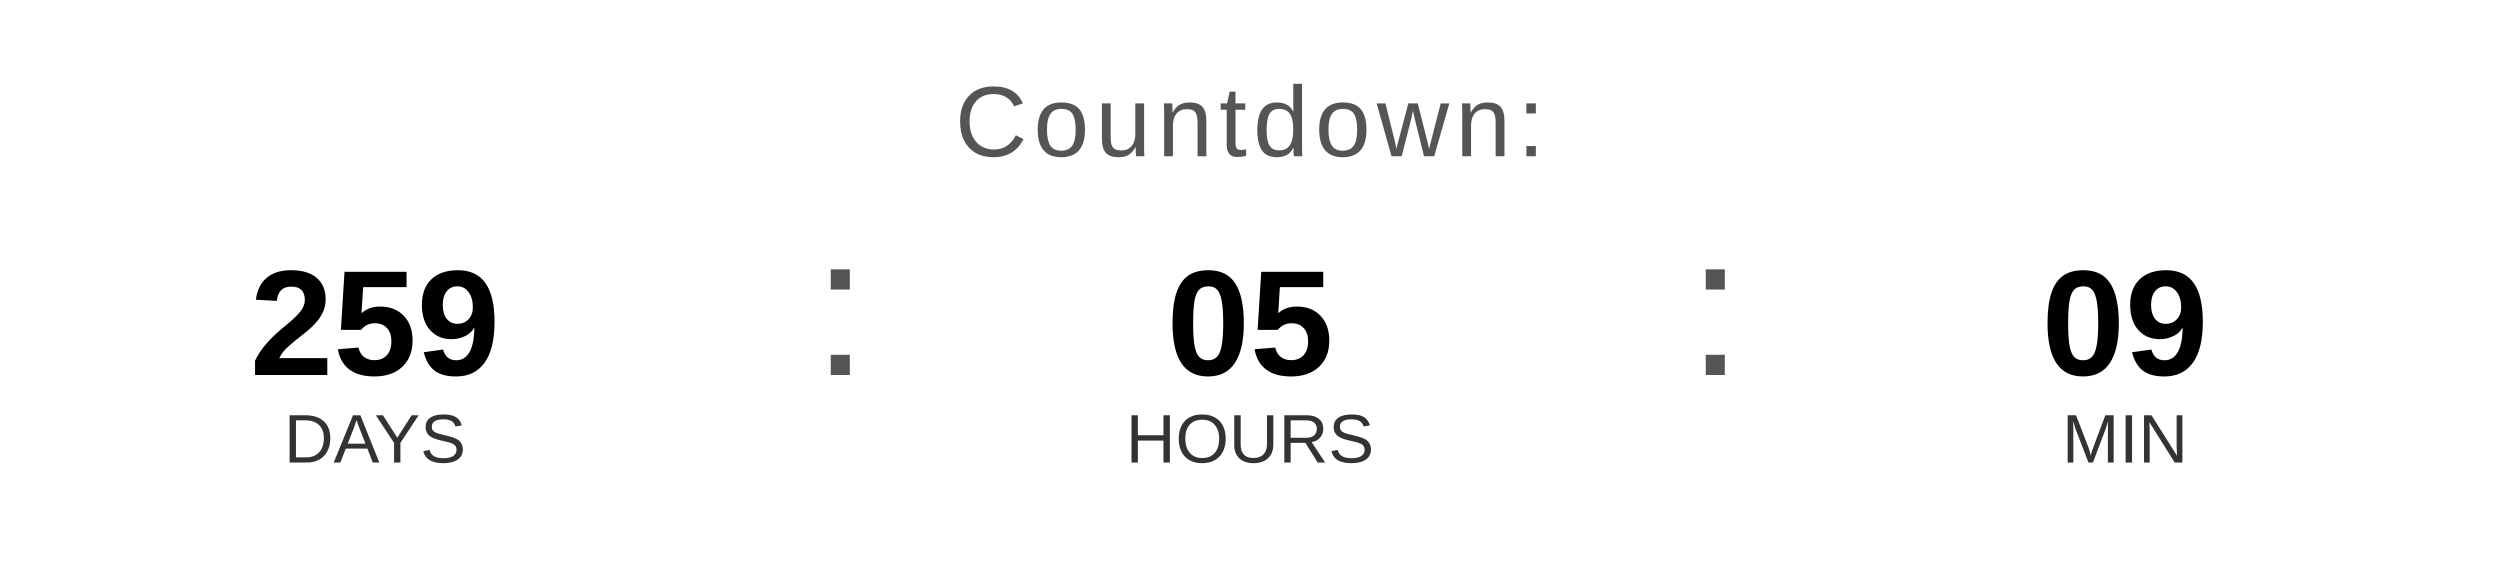
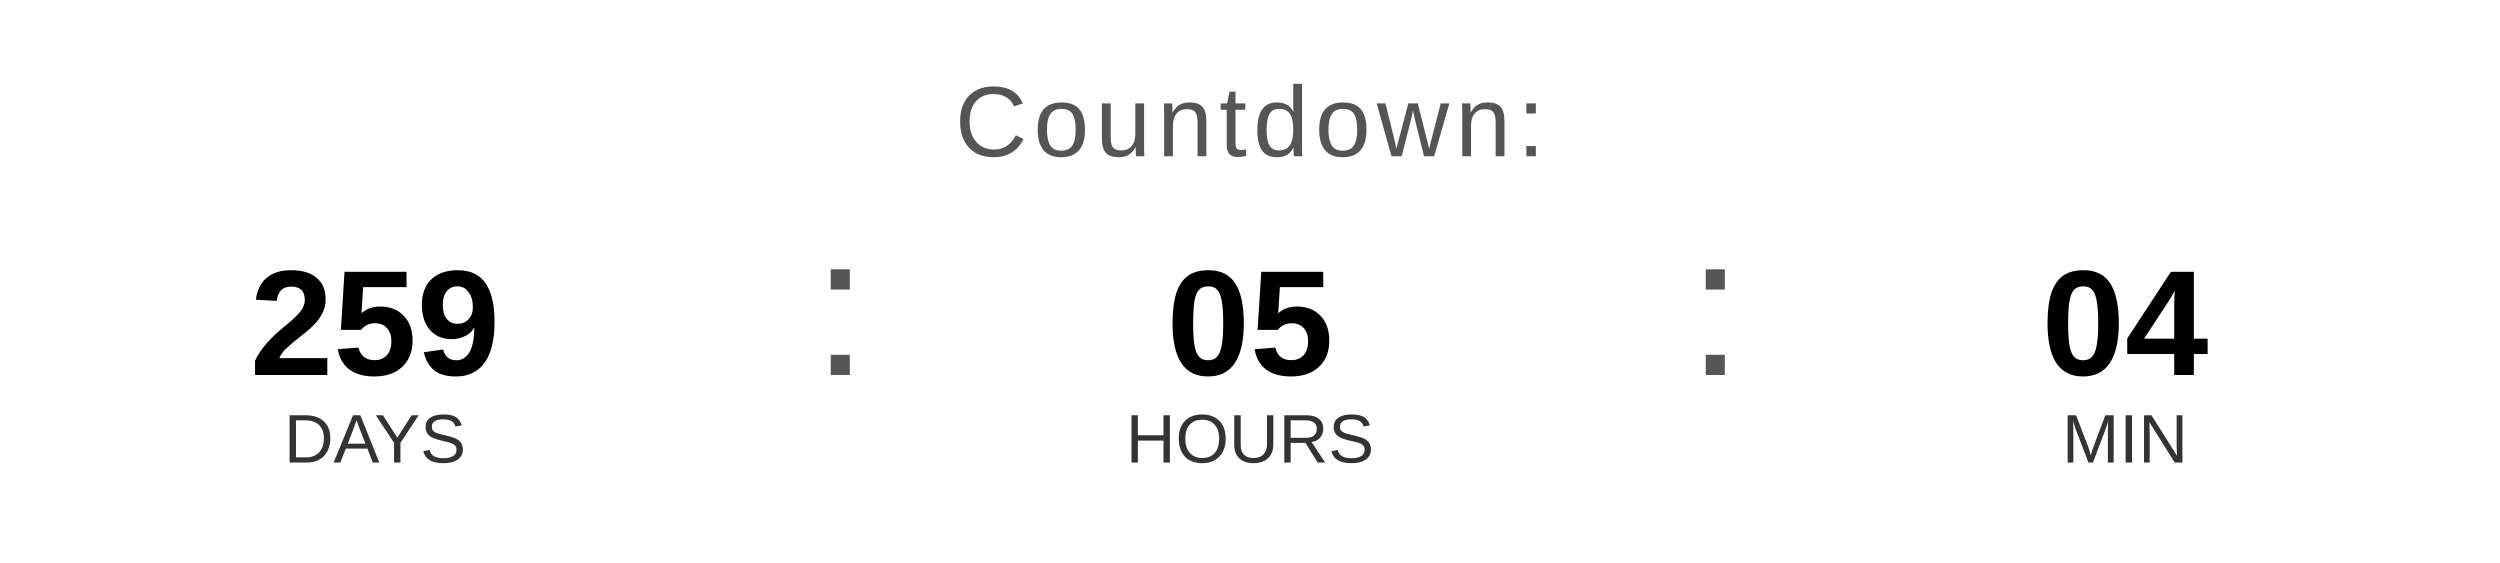
<svg xmlns="http://www.w3.org/2000/svg" width="400" height="90" viewBox="0 0 400 90">
  <text x="200" y="25" font-family="Arial, Helvetica, sans-serif" font-size="16" fill="#555555" text-anchor="middle" letter-spacing="1">
    Countdown:
  </text>
  <text x="60" y="60" font-family="Arial, Helvetica, sans-serif" font-size="24" font-weight="bold" fill="#000000" text-anchor="middle">259</text>
  <text x="60" y="74" font-family="Arial, Helvetica, sans-serif" font-size="11" fill="#333333" text-anchor="middle">DAYS</text>
  <text x="130" y="60" font-family="Arial, sans-serif" font-size="32" fill="#555555">:</text>
  <text x="200" y="60" font-family="Arial, Helvetica, sans-serif" font-size="24" font-weight="bold" fill="#000000" text-anchor="middle">05</text>
  <text x="200" y="74" font-family="Arial, Helvetica, sans-serif" font-size="11" fill="#333333" text-anchor="middle">HOURS</text>
  <text x="270" y="60" font-family="Arial, sans-serif" font-size="32" fill="#555555">:</text>
-   <text x="340" y="60" font-family="Arial, Helvetica, sans-serif" font-size="24" font-weight="bold" fill="#000000" text-anchor="middle">09</text>
+   <text x="340" y="60" font-family="Arial, Helvetica, sans-serif" font-size="24" font-weight="bold" fill="#000000" text-anchor="middle">04</text>
  <text x="340" y="74" font-family="Arial, Helvetica, sans-serif" font-size="11" fill="#333333" text-anchor="middle">MIN</text>
</svg>
